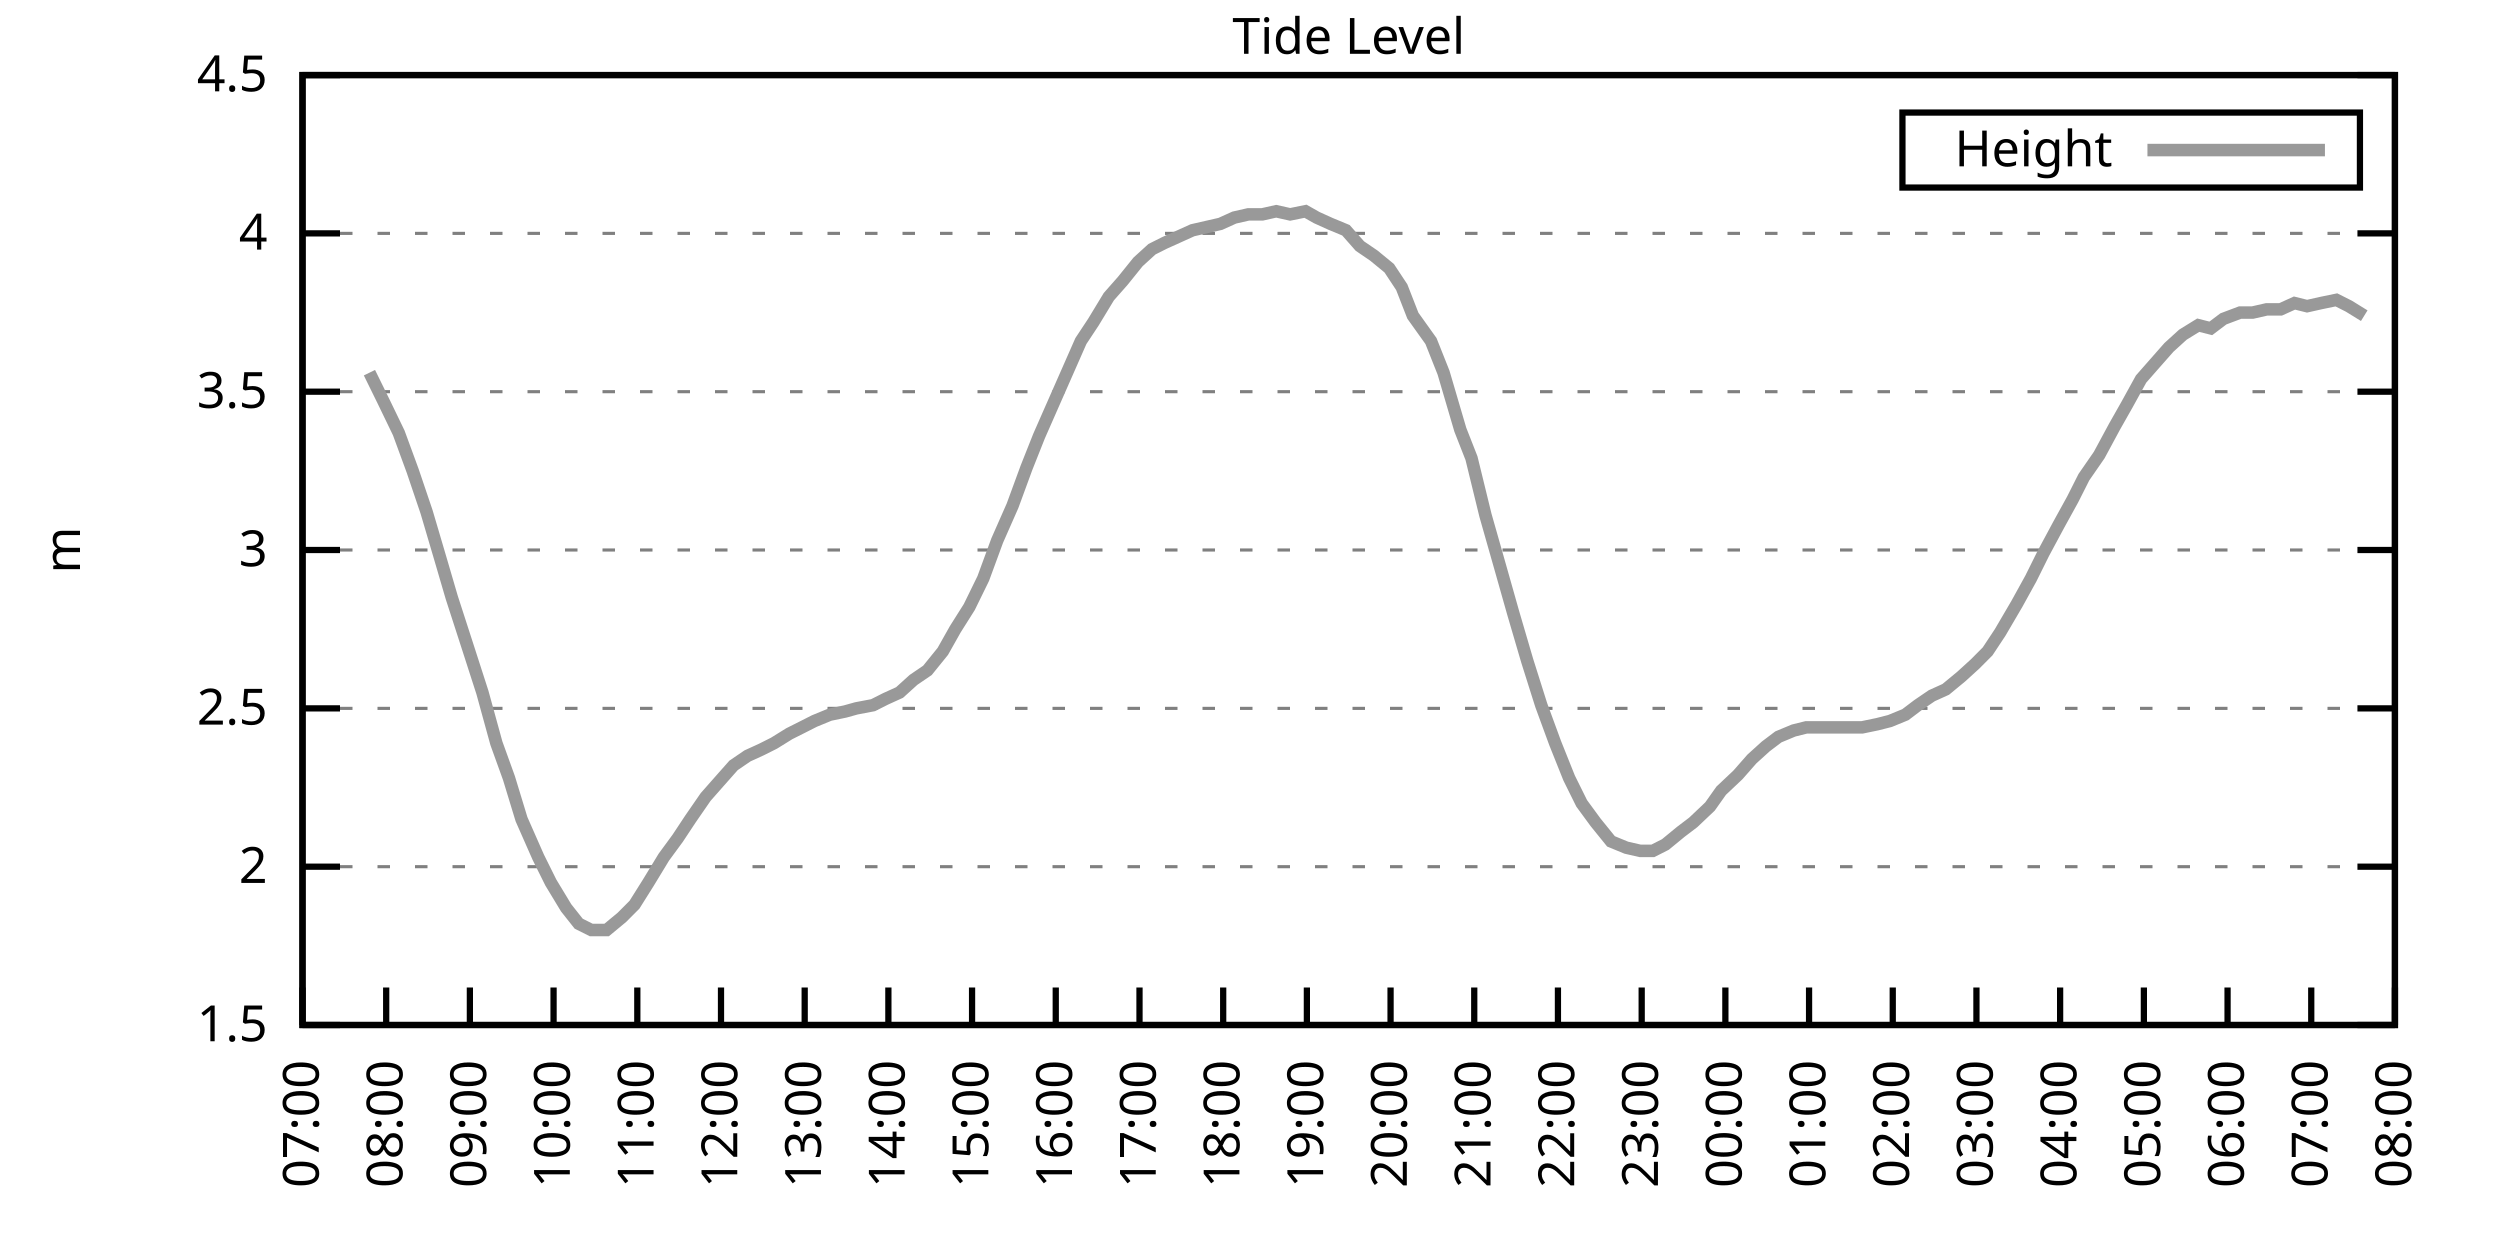
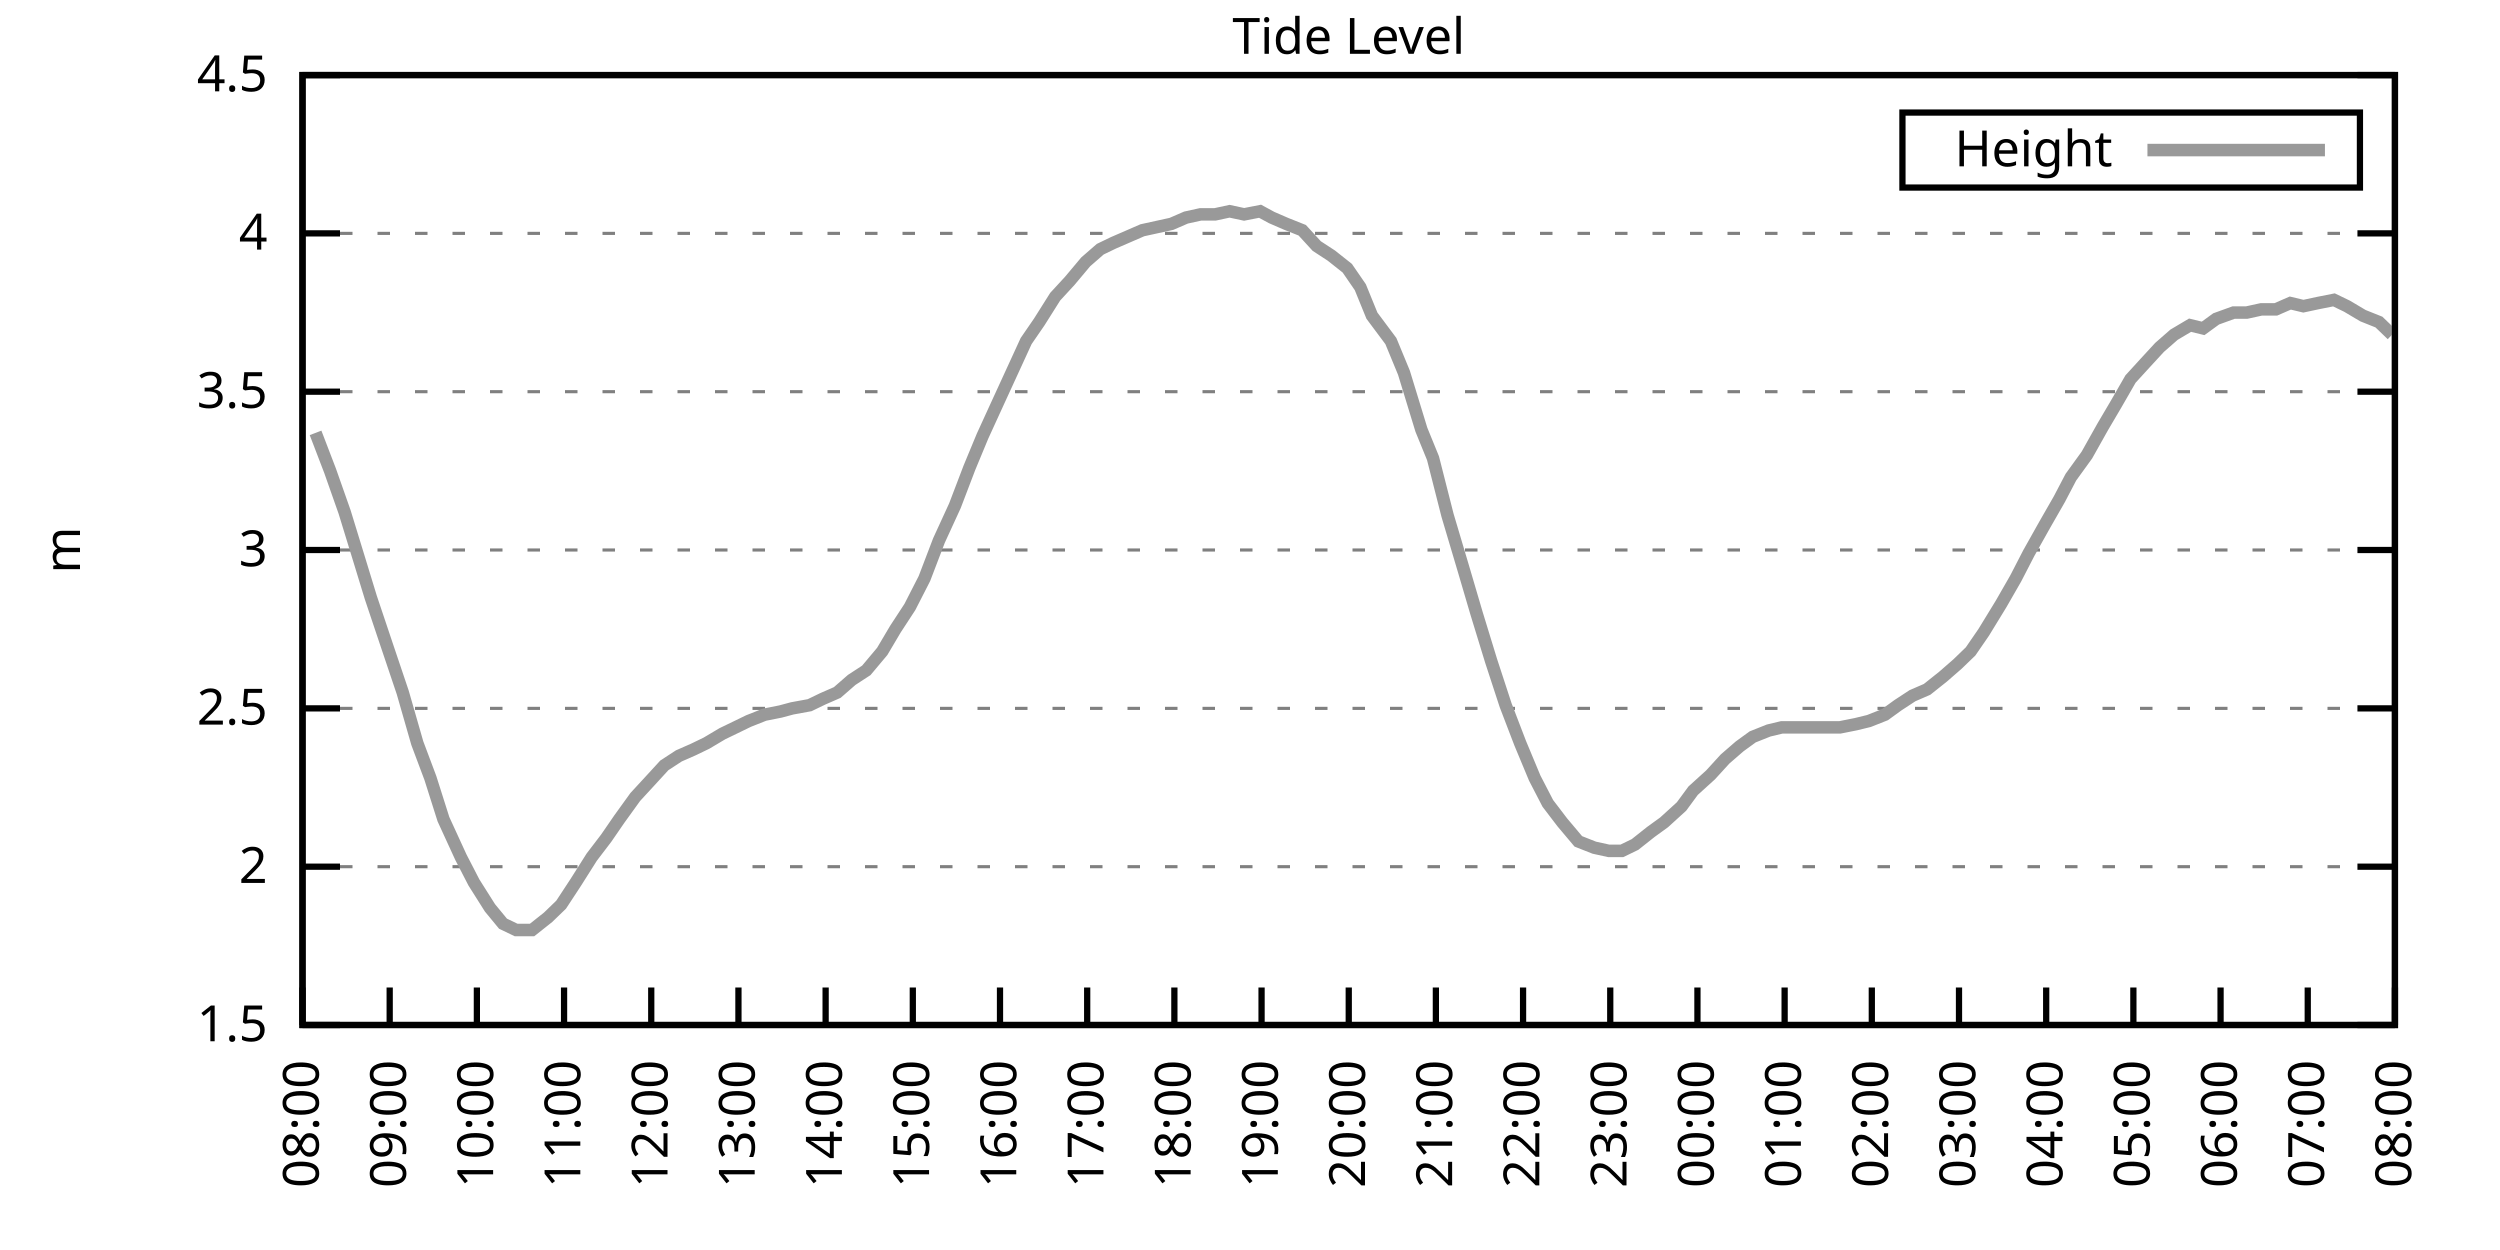
<svg xmlns="http://www.w3.org/2000/svg" xmlns:xlink="http://www.w3.org/1999/xlink" width="400" height="200" viewBox="0 0 400 200">
  <g id="gnuplot_canvas">
    <rect x="0" y="0" width="400" height="200" fill="none" />
    <defs>
      <circle id="gpDot" r="0.5" stroke-width="0.5" stroke="currentColor" />
      <path id="gpPt0" stroke-width="0.333" stroke="currentColor" d="M-1,0 h2 M0,-1 v2" />
      <path id="gpPt1" stroke-width="0.333" stroke="currentColor" d="M-1,-1 L1,1 M1,-1 L-1,1" />
      <path id="gpPt2" stroke-width="0.333" stroke="currentColor" d="M-1,0 L1,0 M0,-1 L0,1 M-1,-1 L1,1 M-1,1 L1,-1" />
      <rect id="gpPt3" stroke-width="0.333" stroke="currentColor" x="-1" y="-1" width="2" height="2" />
      <rect id="gpPt4" stroke-width="0.333" stroke="currentColor" fill="currentColor" x="-1" y="-1" width="2" height="2" />
      <circle id="gpPt5" stroke-width="0.333" stroke="currentColor" cx="0" cy="0" r="1" />
      <use xlink:href="#gpPt5" id="gpPt6" fill="currentColor" stroke="none" />
      <path id="gpPt7" stroke-width="0.333" stroke="currentColor" d="M0,-1.33 L-1.33,0.67 L1.33,0.67 z" />
      <use xlink:href="#gpPt7" id="gpPt8" fill="currentColor" stroke="none" />
      <use xlink:href="#gpPt7" id="gpPt9" stroke="currentColor" transform="rotate(180)" />
      <use xlink:href="#gpPt9" id="gpPt10" fill="currentColor" stroke="none" />
      <use xlink:href="#gpPt3" id="gpPt11" stroke="currentColor" transform="rotate(45)" />
      <use xlink:href="#gpPt11" id="gpPt12" fill="currentColor" stroke="none" />
      <path id="gpPt13" stroke-width="0.333" stroke="currentColor" d="M0,1.330 L1.265,0.411 L0.782,-1.067 L-0.782,-1.076 L-1.265,0.411 z" />
      <use xlink:href="#gpPt13" id="gpPt14" fill="currentColor" stroke="none" />
      <filter id="textbox" filterUnits="objectBoundingBox" x="0" y="0" height="1" width="1">
        <feFlood flood-color="white" flood-opacity="1" result="bgnd" />
        <feComposite in="SourceGraphic" in2="bgnd" operator="atop" />
      </filter>
      <filter id="greybox" filterUnits="objectBoundingBox" x="0" y="0" height="1" width="1">
        <feFlood flood-color="lightgrey" flood-opacity="1" result="grey" />
        <feComposite in="SourceGraphic" in2="grey" operator="atop" />
      </filter>
    </defs>
    <g fill="none" color="white" stroke="currentColor" stroke-width="1.00" stroke-linecap="butt" stroke-linejoin="miter">
</g>
    <g fill="none" color="black" stroke="currentColor" stroke-width="1.00" stroke-linecap="butt" stroke-linejoin="miter">
      <g stroke="none" shape-rendering="crispEdges">
        <polygon fill="rgb(255, 255, 255)" points="48.40,164.00 383.18,164.00 383.18,12.02 48.40,12.02 " />
      </g>
    </g>
    <g fill="none" color="black" stroke="currentColor" stroke-width="1.00" stroke-linecap="butt" stroke-linejoin="miter">
</g>
    <g fill="none" color="black" stroke="black" stroke-width="0.50" stroke-linecap="butt" stroke-linejoin="miter">
</g>
    <g fill="none" color="gray" stroke="currentColor" stroke-width="0.50" stroke-linecap="butt" stroke-linejoin="miter">
      <path stroke="gray" stroke-dasharray="2,4" class="gridline" d="M48.40,164.00 L383.19,164.00  " />
    </g>
    <g fill="none" color="gray" stroke="gray" stroke-width="1.00" stroke-linecap="butt" stroke-linejoin="miter">
</g>
    <g fill="none" color="black" stroke="currentColor" stroke-width="1.00" stroke-linecap="butt" stroke-linejoin="miter">
      <path stroke="black" d="M48.40,164.00 L54.40,164.00 M383.19,164.00 L377.19,164.00  " />
      <g transform="translate(42.80,166.60)" stroke="none" fill="black" font-family="Sans" font-size="8.00" text-anchor="end">
        <text>
          <tspan font-family="Sans"> 1.5</tspan>
        </text>
      </g>
    </g>
    <g fill="none" color="black" stroke="currentColor" stroke-width="1.00" stroke-linecap="butt" stroke-linejoin="miter">
</g>
    <g fill="none" color="black" stroke="black" stroke-width="0.50" stroke-linecap="butt" stroke-linejoin="miter">
</g>
    <g fill="none" color="gray" stroke="currentColor" stroke-width="0.50" stroke-linecap="butt" stroke-linejoin="miter">
      <path stroke="gray" stroke-dasharray="2,4" class="gridline" d="M48.40,138.67 L383.19,138.67  " />
    </g>
    <g fill="none" color="gray" stroke="gray" stroke-width="1.00" stroke-linecap="butt" stroke-linejoin="miter">
</g>
    <g fill="none" color="black" stroke="currentColor" stroke-width="1.00" stroke-linecap="butt" stroke-linejoin="miter">
      <path stroke="black" d="M48.40,138.67 L54.40,138.67 M383.19,138.67 L377.19,138.67  " />
      <g transform="translate(42.80,141.27)" stroke="none" fill="black" font-family="Sans" font-size="8.00" text-anchor="end">
        <text>
          <tspan font-family="Sans"> 2</tspan>
        </text>
      </g>
    </g>
    <g fill="none" color="black" stroke="currentColor" stroke-width="1.00" stroke-linecap="butt" stroke-linejoin="miter">
</g>
    <g fill="none" color="black" stroke="black" stroke-width="0.50" stroke-linecap="butt" stroke-linejoin="miter">
</g>
    <g fill="none" color="gray" stroke="currentColor" stroke-width="0.50" stroke-linecap="butt" stroke-linejoin="miter">
      <path stroke="gray" stroke-dasharray="2,4" class="gridline" d="M48.40,113.34 L383.19,113.34  " />
    </g>
    <g fill="none" color="gray" stroke="gray" stroke-width="1.00" stroke-linecap="butt" stroke-linejoin="miter">
</g>
    <g fill="none" color="black" stroke="currentColor" stroke-width="1.00" stroke-linecap="butt" stroke-linejoin="miter">
      <path stroke="black" d="M48.40,113.34 L54.40,113.34 M383.19,113.34 L377.19,113.34  " />
      <g transform="translate(42.80,115.94)" stroke="none" fill="black" font-family="Sans" font-size="8.00" text-anchor="end">
        <text>
          <tspan font-family="Sans"> 2.5</tspan>
        </text>
      </g>
    </g>
    <g fill="none" color="black" stroke="currentColor" stroke-width="1.00" stroke-linecap="butt" stroke-linejoin="miter">
</g>
    <g fill="none" color="black" stroke="black" stroke-width="0.50" stroke-linecap="butt" stroke-linejoin="miter">
</g>
    <g fill="none" color="gray" stroke="currentColor" stroke-width="0.50" stroke-linecap="butt" stroke-linejoin="miter">
      <path stroke="gray" stroke-dasharray="2,4" class="gridline" d="M48.40,88.00 L383.19,88.00  " />
    </g>
    <g fill="none" color="gray" stroke="gray" stroke-width="1.00" stroke-linecap="butt" stroke-linejoin="miter">
</g>
    <g fill="none" color="black" stroke="currentColor" stroke-width="1.00" stroke-linecap="butt" stroke-linejoin="miter">
      <path stroke="black" d="M48.40,88.00 L54.40,88.00 M383.19,88.00 L377.19,88.00  " />
      <g transform="translate(42.80,90.60)" stroke="none" fill="black" font-family="Sans" font-size="8.00" text-anchor="end">
        <text>
          <tspan font-family="Sans"> 3</tspan>
        </text>
      </g>
    </g>
    <g fill="none" color="black" stroke="currentColor" stroke-width="1.00" stroke-linecap="butt" stroke-linejoin="miter">
</g>
    <g fill="none" color="black" stroke="black" stroke-width="0.50" stroke-linecap="butt" stroke-linejoin="miter">
</g>
    <g fill="none" color="gray" stroke="currentColor" stroke-width="0.50" stroke-linecap="butt" stroke-linejoin="miter">
      <path stroke="gray" stroke-dasharray="2,4" class="gridline" d="M48.40,62.67 L383.19,62.67  " />
    </g>
    <g fill="none" color="gray" stroke="gray" stroke-width="1.00" stroke-linecap="butt" stroke-linejoin="miter">
</g>
    <g fill="none" color="black" stroke="currentColor" stroke-width="1.00" stroke-linecap="butt" stroke-linejoin="miter">
      <path stroke="black" d="M48.40,62.67 L54.40,62.67 M383.19,62.67 L377.19,62.67  " />
      <g transform="translate(42.80,65.27)" stroke="none" fill="black" font-family="Sans" font-size="8.00" text-anchor="end">
        <text>
          <tspan font-family="Sans"> 3.5</tspan>
        </text>
      </g>
    </g>
    <g fill="none" color="black" stroke="currentColor" stroke-width="1.00" stroke-linecap="butt" stroke-linejoin="miter">
</g>
    <g fill="none" color="black" stroke="black" stroke-width="0.50" stroke-linecap="butt" stroke-linejoin="miter">
</g>
    <g fill="none" color="gray" stroke="currentColor" stroke-width="0.50" stroke-linecap="butt" stroke-linejoin="miter">
      <path stroke="gray" stroke-dasharray="2,4" class="gridline" d="M48.40,37.34 L383.19,37.34  " />
    </g>
    <g fill="none" color="gray" stroke="gray" stroke-width="1.00" stroke-linecap="butt" stroke-linejoin="miter">
</g>
    <g fill="none" color="black" stroke="currentColor" stroke-width="1.00" stroke-linecap="butt" stroke-linejoin="miter">
      <path stroke="black" d="M48.40,37.34 L54.40,37.34 M383.19,37.34 L377.19,37.34  " />
      <g transform="translate(42.80,39.94)" stroke="none" fill="black" font-family="Sans" font-size="8.00" text-anchor="end">
        <text>
          <tspan font-family="Sans"> 4</tspan>
        </text>
      </g>
    </g>
    <g fill="none" color="black" stroke="currentColor" stroke-width="1.00" stroke-linecap="butt" stroke-linejoin="miter">
</g>
    <g fill="none" color="black" stroke="black" stroke-width="0.50" stroke-linecap="butt" stroke-linejoin="miter">
</g>
    <g fill="none" color="gray" stroke="currentColor" stroke-width="0.50" stroke-linecap="butt" stroke-linejoin="miter">
      <path stroke="gray" stroke-dasharray="2,4" class="gridline" d="M48.40,12.01 L383.19,12.01  " />
    </g>
    <g fill="none" color="gray" stroke="gray" stroke-width="1.00" stroke-linecap="butt" stroke-linejoin="miter">
</g>
    <g fill="none" color="black" stroke="currentColor" stroke-width="1.00" stroke-linecap="butt" stroke-linejoin="miter">
      <path stroke="black" d="M48.40,12.01 L54.40,12.01 M383.19,12.01 L377.19,12.01  " />
      <g transform="translate(42.80,14.61)" stroke="none" fill="black" font-family="Sans" font-size="8.00" text-anchor="end">
        <text>
          <tspan font-family="Sans"> 4.5</tspan>
        </text>
      </g>
    </g>
    <g fill="none" color="black" stroke="currentColor" stroke-width="1.00" stroke-linecap="butt" stroke-linejoin="miter">
      <path stroke="black" d="M48.40,164.00 L48.40,158.00  " />
      <g transform="translate(51.00,169.60) rotate(270.00)" stroke="none" fill="black" font-family="Sans" font-size="8.00" text-anchor="end">
        <text>
-           <tspan font-family="Sans">07:00</tspan>
-         </text>
-       </g>
-     </g>
-     <g fill="none" color="black" stroke="currentColor" stroke-width="1.00" stroke-linecap="butt" stroke-linejoin="miter">
-       <path stroke="black" d="M61.79,164.00 L61.79,158.00  " />
-       <g transform="translate(64.39,169.60) rotate(270.00)" stroke="none" fill="black" font-family="Sans" font-size="8.00" text-anchor="end">
-         <text>
          <tspan font-family="Sans">08:00</tspan>
        </text>
      </g>
    </g>
    <g fill="none" color="black" stroke="currentColor" stroke-width="1.00" stroke-linecap="butt" stroke-linejoin="miter">
-       <path stroke="black" d="M75.18,164.00 L75.18,158.00  " />
-       <g transform="translate(77.78,169.60) rotate(270.00)" stroke="none" fill="black" font-family="Sans" font-size="8.00" text-anchor="end">
+       <path stroke="black" d="M62.35,164.00 L62.35,158.00  " />
+       <g transform="translate(64.95,169.60) rotate(270.00)" stroke="none" fill="black" font-family="Sans" font-size="8.00" text-anchor="end">
        <text>
          <tspan font-family="Sans">09:00</tspan>
        </text>
      </g>
    </g>
    <g fill="none" color="black" stroke="currentColor" stroke-width="1.00" stroke-linecap="butt" stroke-linejoin="miter">
-       <path stroke="black" d="M88.57,164.00 L88.57,158.00  " />
-       <g transform="translate(91.17,169.60) rotate(270.00)" stroke="none" fill="black" font-family="Sans" font-size="8.00" text-anchor="end">
+       <path stroke="black" d="M76.30,164.00 L76.30,158.00  " />
+       <g transform="translate(78.90,169.60) rotate(270.00)" stroke="none" fill="black" font-family="Sans" font-size="8.00" text-anchor="end">
        <text>
          <tspan font-family="Sans">10:00</tspan>
        </text>
      </g>
    </g>
    <g fill="none" color="black" stroke="currentColor" stroke-width="1.00" stroke-linecap="butt" stroke-linejoin="miter">
-       <path stroke="black" d="M101.97,164.00 L101.97,158.00  " />
-       <g transform="translate(104.57,169.60) rotate(270.00)" stroke="none" fill="black" font-family="Sans" font-size="8.00" text-anchor="end">
+       <path stroke="black" d="M90.25,164.00 L90.25,158.00  " />
+       <g transform="translate(92.85,169.60) rotate(270.00)" stroke="none" fill="black" font-family="Sans" font-size="8.00" text-anchor="end">
        <text>
          <tspan font-family="Sans">11:00</tspan>
        </text>
      </g>
    </g>
    <g fill="none" color="black" stroke="currentColor" stroke-width="1.00" stroke-linecap="butt" stroke-linejoin="miter">
-       <path stroke="black" d="M115.36,164.00 L115.36,158.00  " />
-       <g transform="translate(117.96,169.60) rotate(270.00)" stroke="none" fill="black" font-family="Sans" font-size="8.00" text-anchor="end">
+       <path stroke="black" d="M104.20,164.00 L104.20,158.00  " />
+       <g transform="translate(106.80,169.60) rotate(270.00)" stroke="none" fill="black" font-family="Sans" font-size="8.00" text-anchor="end">
        <text>
          <tspan font-family="Sans">12:00</tspan>
        </text>
      </g>
    </g>
    <g fill="none" color="black" stroke="currentColor" stroke-width="1.00" stroke-linecap="butt" stroke-linejoin="miter">
-       <path stroke="black" d="M128.75,164.00 L128.75,158.00  " />
-       <g transform="translate(131.35,169.60) rotate(270.00)" stroke="none" fill="black" font-family="Sans" font-size="8.00" text-anchor="end">
+       <path stroke="black" d="M118.15,164.00 L118.15,158.00  " />
+       <g transform="translate(120.75,169.60) rotate(270.00)" stroke="none" fill="black" font-family="Sans" font-size="8.00" text-anchor="end">
        <text>
          <tspan font-family="Sans">13:00</tspan>
        </text>
      </g>
    </g>
    <g fill="none" color="black" stroke="currentColor" stroke-width="1.00" stroke-linecap="butt" stroke-linejoin="miter">
-       <path stroke="black" d="M142.14,164.00 L142.14,158.00  " />
-       <g transform="translate(144.74,169.60) rotate(270.00)" stroke="none" fill="black" font-family="Sans" font-size="8.00" text-anchor="end">
+       <path stroke="black" d="M132.10,164.00 L132.10,158.00  " />
+       <g transform="translate(134.70,169.60) rotate(270.00)" stroke="none" fill="black" font-family="Sans" font-size="8.00" text-anchor="end">
        <text>
          <tspan font-family="Sans">14:00</tspan>
        </text>
      </g>
    </g>
    <g fill="none" color="black" stroke="currentColor" stroke-width="1.00" stroke-linecap="butt" stroke-linejoin="miter">
-       <path stroke="black" d="M155.53,164.00 L155.53,158.00  " />
-       <g transform="translate(158.13,169.60) rotate(270.00)" stroke="none" fill="black" font-family="Sans" font-size="8.00" text-anchor="end">
+       <path stroke="black" d="M146.05,164.00 L146.05,158.00  " />
+       <g transform="translate(148.65,169.60) rotate(270.00)" stroke="none" fill="black" font-family="Sans" font-size="8.00" text-anchor="end">
        <text>
          <tspan font-family="Sans">15:00</tspan>
        </text>
      </g>
    </g>
    <g fill="none" color="black" stroke="currentColor" stroke-width="1.00" stroke-linecap="butt" stroke-linejoin="miter">
-       <path stroke="black" d="M168.92,164.00 L168.92,158.00  " />
-       <g transform="translate(171.52,169.60) rotate(270.00)" stroke="none" fill="black" font-family="Sans" font-size="8.00" text-anchor="end">
+       <path stroke="black" d="M160.00,164.00 L160.00,158.00  " />
+       <g transform="translate(162.60,169.60) rotate(270.00)" stroke="none" fill="black" font-family="Sans" font-size="8.00" text-anchor="end">
        <text>
          <tspan font-family="Sans">16:00</tspan>
        </text>
      </g>
    </g>
    <g fill="none" color="black" stroke="currentColor" stroke-width="1.00" stroke-linecap="butt" stroke-linejoin="miter">
-       <path stroke="black" d="M182.32,164.00 L182.32,158.00  " />
-       <g transform="translate(184.92,169.60) rotate(270.00)" stroke="none" fill="black" font-family="Sans" font-size="8.00" text-anchor="end">
+       <path stroke="black" d="M173.95,164.00 L173.95,158.00  " />
+       <g transform="translate(176.55,169.60) rotate(270.00)" stroke="none" fill="black" font-family="Sans" font-size="8.00" text-anchor="end">
        <text>
          <tspan font-family="Sans">17:00</tspan>
        </text>
      </g>
    </g>
    <g fill="none" color="black" stroke="currentColor" stroke-width="1.00" stroke-linecap="butt" stroke-linejoin="miter">
-       <path stroke="black" d="M195.71,164.00 L195.71,158.00  " />
-       <g transform="translate(198.31,169.60) rotate(270.00)" stroke="none" fill="black" font-family="Sans" font-size="8.00" text-anchor="end">
+       <path stroke="black" d="M187.90,164.00 L187.90,158.00  " />
+       <g transform="translate(190.50,169.60) rotate(270.00)" stroke="none" fill="black" font-family="Sans" font-size="8.00" text-anchor="end">
        <text>
          <tspan font-family="Sans">18:00</tspan>
        </text>
      </g>
    </g>
    <g fill="none" color="black" stroke="currentColor" stroke-width="1.00" stroke-linecap="butt" stroke-linejoin="miter">
-       <path stroke="black" d="M209.10,164.00 L209.10,158.00  " />
-       <g transform="translate(211.70,169.60) rotate(270.00)" stroke="none" fill="black" font-family="Sans" font-size="8.00" text-anchor="end">
+       <path stroke="black" d="M201.85,164.00 L201.85,158.00  " />
+       <g transform="translate(204.45,169.60) rotate(270.00)" stroke="none" fill="black" font-family="Sans" font-size="8.00" text-anchor="end">
        <text>
          <tspan font-family="Sans">19:00</tspan>
        </text>
      </g>
    </g>
    <g fill="none" color="black" stroke="currentColor" stroke-width="1.00" stroke-linecap="butt" stroke-linejoin="miter">
-       <path stroke="black" d="M222.49,164.00 L222.49,158.00  " />
-       <g transform="translate(225.09,169.60) rotate(270.00)" stroke="none" fill="black" font-family="Sans" font-size="8.00" text-anchor="end">
+       <path stroke="black" d="M215.80,164.00 L215.80,158.00  " />
+       <g transform="translate(218.40,169.60) rotate(270.00)" stroke="none" fill="black" font-family="Sans" font-size="8.00" text-anchor="end">
        <text>
          <tspan font-family="Sans">20:00</tspan>
        </text>
      </g>
    </g>
    <g fill="none" color="black" stroke="currentColor" stroke-width="1.00" stroke-linecap="butt" stroke-linejoin="miter">
-       <path stroke="black" d="M235.88,164.00 L235.88,158.00  " />
-       <g transform="translate(238.48,169.60) rotate(270.00)" stroke="none" fill="black" font-family="Sans" font-size="8.00" text-anchor="end">
+       <path stroke="black" d="M229.74,164.00 L229.74,158.00  " />
+       <g transform="translate(232.34,169.60) rotate(270.00)" stroke="none" fill="black" font-family="Sans" font-size="8.00" text-anchor="end">
        <text>
          <tspan font-family="Sans">21:00</tspan>
        </text>
      </g>
    </g>
    <g fill="none" color="black" stroke="currentColor" stroke-width="1.00" stroke-linecap="butt" stroke-linejoin="miter">
-       <path stroke="black" d="M249.27,164.00 L249.27,158.00  " />
-       <g transform="translate(251.87,169.60) rotate(270.00)" stroke="none" fill="black" font-family="Sans" font-size="8.00" text-anchor="end">
+       <path stroke="black" d="M243.69,164.00 L243.69,158.00  " />
+       <g transform="translate(246.29,169.60) rotate(270.00)" stroke="none" fill="black" font-family="Sans" font-size="8.00" text-anchor="end">
        <text>
          <tspan font-family="Sans">22:00</tspan>
        </text>
      </g>
    </g>
    <g fill="none" color="black" stroke="currentColor" stroke-width="1.00" stroke-linecap="butt" stroke-linejoin="miter">
-       <path stroke="black" d="M262.67,164.00 L262.67,158.00  " />
-       <g transform="translate(265.27,169.60) rotate(270.00)" stroke="none" fill="black" font-family="Sans" font-size="8.00" text-anchor="end">
+       <path stroke="black" d="M257.64,164.00 L257.64,158.00  " />
+       <g transform="translate(260.24,169.60) rotate(270.00)" stroke="none" fill="black" font-family="Sans" font-size="8.00" text-anchor="end">
        <text>
          <tspan font-family="Sans">23:00</tspan>
        </text>
      </g>
    </g>
    <g fill="none" color="black" stroke="currentColor" stroke-width="1.00" stroke-linecap="butt" stroke-linejoin="miter">
-       <path stroke="black" d="M276.06,164.00 L276.06,158.00  " />
-       <g transform="translate(278.66,169.60) rotate(270.00)" stroke="none" fill="black" font-family="Sans" font-size="8.00" text-anchor="end">
+       <path stroke="black" d="M271.59,164.00 L271.59,158.00  " />
+       <g transform="translate(274.19,169.60) rotate(270.00)" stroke="none" fill="black" font-family="Sans" font-size="8.00" text-anchor="end">
        <text>
          <tspan font-family="Sans">00:00</tspan>
        </text>
      </g>
    </g>
    <g fill="none" color="black" stroke="currentColor" stroke-width="1.00" stroke-linecap="butt" stroke-linejoin="miter">
-       <path stroke="black" d="M289.45,164.00 L289.45,158.00  " />
-       <g transform="translate(292.05,169.60) rotate(270.00)" stroke="none" fill="black" font-family="Sans" font-size="8.00" text-anchor="end">
+       <path stroke="black" d="M285.54,164.00 L285.54,158.00  " />
+       <g transform="translate(288.14,169.60) rotate(270.00)" stroke="none" fill="black" font-family="Sans" font-size="8.00" text-anchor="end">
        <text>
          <tspan font-family="Sans">01:00</tspan>
        </text>
      </g>
    </g>
    <g fill="none" color="black" stroke="currentColor" stroke-width="1.00" stroke-linecap="butt" stroke-linejoin="miter">
-       <path stroke="black" d="M302.84,164.00 L302.84,158.00  " />
-       <g transform="translate(305.44,169.60) rotate(270.00)" stroke="none" fill="black" font-family="Sans" font-size="8.00" text-anchor="end">
+       <path stroke="black" d="M299.49,164.00 L299.49,158.00  " />
+       <g transform="translate(302.09,169.60) rotate(270.00)" stroke="none" fill="black" font-family="Sans" font-size="8.00" text-anchor="end">
        <text>
          <tspan font-family="Sans">02:00</tspan>
        </text>
      </g>
    </g>
    <g fill="none" color="black" stroke="currentColor" stroke-width="1.00" stroke-linecap="butt" stroke-linejoin="miter">
-       <path stroke="black" d="M316.23,164.00 L316.23,158.00  " />
-       <g transform="translate(318.83,169.60) rotate(270.00)" stroke="none" fill="black" font-family="Sans" font-size="8.00" text-anchor="end">
+       <path stroke="black" d="M313.44,164.00 L313.44,158.00  " />
+       <g transform="translate(316.04,169.60) rotate(270.00)" stroke="none" fill="black" font-family="Sans" font-size="8.00" text-anchor="end">
        <text>
          <tspan font-family="Sans">03:00</tspan>
        </text>
      </g>
    </g>
    <g fill="none" color="black" stroke="currentColor" stroke-width="1.00" stroke-linecap="butt" stroke-linejoin="miter">
-       <path stroke="black" d="M329.62,164.00 L329.62,158.00  " />
-       <g transform="translate(332.22,169.60) rotate(270.00)" stroke="none" fill="black" font-family="Sans" font-size="8.00" text-anchor="end">
+       <path stroke="black" d="M327.39,164.00 L327.39,158.00  " />
+       <g transform="translate(329.99,169.60) rotate(270.00)" stroke="none" fill="black" font-family="Sans" font-size="8.00" text-anchor="end">
        <text>
          <tspan font-family="Sans">04:00</tspan>
        </text>
      </g>
    </g>
    <g fill="none" color="black" stroke="currentColor" stroke-width="1.00" stroke-linecap="butt" stroke-linejoin="miter">
-       <path stroke="black" d="M343.02,164.00 L343.02,158.00  " />
-       <g transform="translate(345.62,169.60) rotate(270.00)" stroke="none" fill="black" font-family="Sans" font-size="8.00" text-anchor="end">
+       <path stroke="black" d="M341.34,164.00 L341.34,158.00  " />
+       <g transform="translate(343.94,169.60) rotate(270.00)" stroke="none" fill="black" font-family="Sans" font-size="8.00" text-anchor="end">
        <text>
          <tspan font-family="Sans">05:00</tspan>
        </text>
      </g>
    </g>
    <g fill="none" color="black" stroke="currentColor" stroke-width="1.00" stroke-linecap="butt" stroke-linejoin="miter">
-       <path stroke="black" d="M356.41,164.00 L356.41,158.00  " />
-       <g transform="translate(359.01,169.60) rotate(270.00)" stroke="none" fill="black" font-family="Sans" font-size="8.00" text-anchor="end">
+       <path stroke="black" d="M355.29,164.00 L355.29,158.00  " />
+       <g transform="translate(357.89,169.60) rotate(270.00)" stroke="none" fill="black" font-family="Sans" font-size="8.00" text-anchor="end">
        <text>
          <tspan font-family="Sans">06:00</tspan>
        </text>
      </g>
    </g>
    <g fill="none" color="black" stroke="currentColor" stroke-width="1.00" stroke-linecap="butt" stroke-linejoin="miter">
-       <path stroke="black" d="M369.80,164.00 L369.80,158.00  " />
-       <g transform="translate(372.40,169.60) rotate(270.00)" stroke="none" fill="black" font-family="Sans" font-size="8.00" text-anchor="end">
+       <path stroke="black" d="M369.24,164.00 L369.24,158.00  " />
+       <g transform="translate(371.84,169.60) rotate(270.00)" stroke="none" fill="black" font-family="Sans" font-size="8.00" text-anchor="end">
        <text>
          <tspan font-family="Sans">07:00</tspan>
        </text>
      </g>
    </g>
    <g fill="none" color="black" stroke="currentColor" stroke-width="1.00" stroke-linecap="butt" stroke-linejoin="miter">
      <path stroke="black" d="M383.19,164.00 L383.19,158.00  " />
      <g transform="translate(385.79,169.60) rotate(270.00)" stroke="none" fill="black" font-family="Sans" font-size="8.00" text-anchor="end">
        <text>
          <tspan font-family="Sans">08:00</tspan>
        </text>
      </g>
    </g>
    <g fill="none" color="black" stroke="currentColor" stroke-width="1.00" stroke-linecap="butt" stroke-linejoin="miter">
</g>
    <g fill="none" color="black" stroke="currentColor" stroke-width="1.00" stroke-linecap="butt" stroke-linejoin="miter">
      <path stroke="black" d="M48.40,12.01 L48.40,164.00 L383.19,164.00 L383.19,12.01 L48.40,12.01 Z  " />
    </g>
    <g fill="none" color="black" stroke="currentColor" stroke-width="1.00" stroke-linecap="butt" stroke-linejoin="miter">
</g>
    <g fill="none" color="black" stroke="currentColor" stroke-width="1.00" stroke-linecap="butt" stroke-linejoin="miter">
      <path stroke="black" d="M304.39,30.01 L304.39,18.01 L377.59,18.01 L377.59,30.01 L304.39,30.01 Z  " />
    </g>
    <g id="Tide_level_plot_1">
      <g fill="none" color="white" stroke="black" stroke-width="2.00" stroke-linecap="butt" stroke-linejoin="miter">
</g>
      <g fill="none" color="black" stroke="currentColor" stroke-width="2.00" stroke-linecap="butt" stroke-linejoin="miter">
        <g transform="translate(337.99,26.61)" stroke="none" fill="black" font-family="Sans" font-size="8.00" text-anchor="end">
          <text>
            <tspan font-family="Sans">Height</tspan>
          </text>
        </g>
      </g>
      <g fill="none" color="black" stroke="currentColor" stroke-width="2.00" stroke-linecap="butt" stroke-linejoin="miter">
-         <path stroke="rgb(153, 153, 153)" d="M343.59,24.01 L371.99,24.01 M59.11,59.63 L61.35,64.19 L63.80,69.26 L66.03,75.34 L68.26,81.93 L70.50,89.52   L72.28,95.60 L74.74,103.20 L77.19,110.80 L79.42,118.91 L81.43,124.48 L83.44,131.07 L86.12,137.15 L88.13,141.20   L90.58,145.25 L92.59,147.79 L94.60,148.80 L97.06,148.80 L99.51,146.77 L101.52,144.75 L103.75,141.20 L106.21,137.15   L108.44,134.11 L110.45,131.07 L112.90,127.52 L115.13,124.99 L117.37,122.46 L119.60,120.94 L121.83,119.92 L123.84,118.91   L126.29,117.39 L128.30,116.38 L130.31,115.36 L132.77,114.35 L135.22,113.84 L137.01,113.34 L139.69,112.83 L141.69,111.82   L143.93,110.80 L146.16,108.78 L148.39,107.26 L150.85,104.22 L152.85,100.67 L155.09,97.12 L157.32,92.56 L159.55,86.49   L162.01,80.91 L164.24,74.83 L166.25,69.77 L168.48,64.70 L172.94,54.57 L174.95,51.53 L177.41,47.47 L179.64,44.94   L182.09,41.90 L184.32,39.87 L186.33,38.86 L188.57,37.85 L190.80,36.84 L193.03,36.33 L195.26,35.82 L197.49,34.81   L199.73,34.30 L201.96,34.30 L204.19,33.80 L206.42,34.30 L208.88,33.80 L210.66,34.81 L212.89,35.82 L215.35,36.84   L217.58,39.37 L219.81,40.89 L222.27,42.91 L224.28,45.95 L226.06,50.51 L228.96,54.57 L230.97,59.63 L233.65,68.75   L235.44,73.31 L237.67,82.43 L240.12,91.04 L242.13,98.14 L244.36,105.74 L246.60,112.83 L248.83,118.91 L251.06,124.48   L253.07,128.54 L255.30,131.58 L257.76,134.62 L260.21,135.63 L262.44,136.14 L264.45,136.14 L266.46,135.12 L268.92,133.10   L270.92,131.58 L273.60,129.04 L275.39,126.51 L278.07,123.98 L280.30,121.44 L282.53,119.42 L284.54,117.90 L286.99,116.88   L289.00,116.38 L291.46,116.38 L293.69,116.38 L295.70,116.38 L297.93,116.38 L300.39,115.87 L302.39,115.36 L304.85,114.35   L306.86,112.83 L309.09,111.31 L311.32,110.30 L313.78,108.27 L316.01,106.24 L318.02,104.22 L320.03,101.18 L322.70,96.62   L324.94,92.56 L326.95,88.51 L329.40,83.95 L331.63,79.90 L333.42,76.35 L335.87,72.81 L338.33,68.25 L340.34,64.70   L342.57,60.65 L344.80,58.11 L347.03,55.58 L349.26,53.55 L351.72,52.03 L353.73,52.54 L355.74,51.02 L358.42,50.01   L360.42,50.01 L362.66,49.50 L364.89,49.50 L367.12,48.49 L369.13,48.99 L371.36,48.49 L373.82,47.98 L375.82,48.99   L378.28,50.51  " />
+         <path stroke="rgb(153, 153, 153)" d="M343.59,24.01 L371.99,24.01 M50.49,69.26 L52.82,75.34 L55.14,81.93 L57.47,89.52 L59.33,95.60 L61.88,103.20   L64.44,110.80 L66.77,118.91 L68.86,124.48 L70.95,131.07 L73.74,137.15 L75.83,141.20 L78.39,145.25 L80.48,147.79   L82.58,148.80 L85.13,148.80 L87.69,146.77 L89.78,144.75 L92.11,141.20 L94.67,137.15 L96.99,134.11 L99.08,131.07   L101.64,127.52 L103.97,124.99 L106.29,122.46 L108.62,120.94 L110.94,119.92 L113.03,118.91 L115.59,117.39 L117.68,116.38   L119.78,115.36 L122.33,114.35 L124.89,113.84 L126.75,113.34 L129.54,112.83 L131.63,111.82 L133.96,110.80 L136.28,108.78   L138.61,107.26 L141.16,104.22 L143.26,100.67 L145.58,97.12 L147.91,92.56 L150.23,86.49 L152.79,80.91 L155.11,74.83   L157.21,69.77 L159.53,64.70 L164.18,54.57 L166.27,51.53 L168.83,47.47 L171.16,44.94 L173.71,41.90 L176.04,39.87   L178.13,38.86 L180.46,37.85 L182.78,36.84 L185.11,36.33 L187.43,35.82 L189.76,34.81 L192.08,34.30 L194.41,34.30   L196.73,33.80 L199.06,34.30 L201.61,33.80 L203.47,34.81 L205.80,35.82 L208.36,36.84 L210.68,39.37 L213.01,40.89   L215.56,42.91 L217.65,45.95 L219.51,50.51 L222.54,54.57 L224.63,59.63 L227.42,68.75 L229.28,73.31 L231.60,82.43   L234.16,91.04 L236.25,98.14 L238.58,105.74 L240.90,112.83 L243.23,118.91 L245.55,124.48 L247.65,128.54 L249.97,131.58   L252.53,134.62 L255.09,135.63 L257.41,136.14 L259.50,136.14 L261.60,135.12 L264.15,133.10 L266.25,131.58 L269.04,129.04   L270.90,126.51 L273.69,123.98 L276.01,121.44 L278.34,119.42 L280.43,117.90 L282.99,116.88 L285.08,116.38 L287.64,116.38   L289.96,116.38 L292.05,116.38 L294.38,116.38 L296.94,115.87 L299.03,115.36 L301.58,114.35 L303.68,112.83 L306.00,111.31   L308.33,110.30 L310.88,108.27 L313.21,106.24 L315.30,104.22 L317.39,101.18 L320.18,96.62 L322.51,92.56 L324.60,88.51   L327.16,83.95 L329.48,79.90 L331.34,76.35 L333.90,72.81 L336.46,68.25 L338.55,64.70 L340.88,60.65 L343.20,58.11   L345.53,55.58 L347.85,53.55 L350.41,52.03 L352.50,52.54 L354.59,51.02 L357.38,50.01 L359.48,50.01 L361.80,49.50   L364.13,49.50 L366.45,48.49 L368.54,48.99 L370.87,48.49 L373.43,47.98 L375.52,48.99 L378.08,50.51 L380.63,51.53   L382.73,53.55  " />
      </g>
    </g>
    <g fill="none" color="black" stroke="currentColor" stroke-width="2.00" stroke-linecap="butt" stroke-linejoin="miter">
</g>
    <g fill="none" color="black" stroke="black" stroke-width="1.00" stroke-linecap="butt" stroke-linejoin="miter">
</g>
    <g fill="none" color="black" stroke="currentColor" stroke-width="1.00" stroke-linecap="butt" stroke-linejoin="miter">
      <path stroke="black" d="M48.40,12.01 L48.40,164.00 L383.19,164.00 L383.19,12.01 L48.40,12.01 Z  " />
      <g transform="translate(12.80,88.01) rotate(270.00)" stroke="none" fill="black" font-family="Sans" font-size="8.00" text-anchor="middle">
        <text>
          <tspan font-family="Sans">m</tspan>
        </text>
      </g>
    </g>
    <g fill="none" color="black" stroke="currentColor" stroke-width="1.00" stroke-linecap="butt" stroke-linejoin="miter">
</g>
    <g fill="none" color="black" stroke="currentColor" stroke-width="1.00" stroke-linecap="butt" stroke-linejoin="miter">
      <g transform="translate(215.79,8.61)" stroke="none" fill="black" font-family="Sans" font-size="8.00" text-anchor="middle">
        <text>
          <tspan font-family="Sans">Tide Level</tspan>
        </text>
      </g>
    </g>
    <g fill="none" color="black" stroke="currentColor" stroke-width="1.00" stroke-linecap="butt" stroke-linejoin="miter">
</g>
  </g>
</svg>
